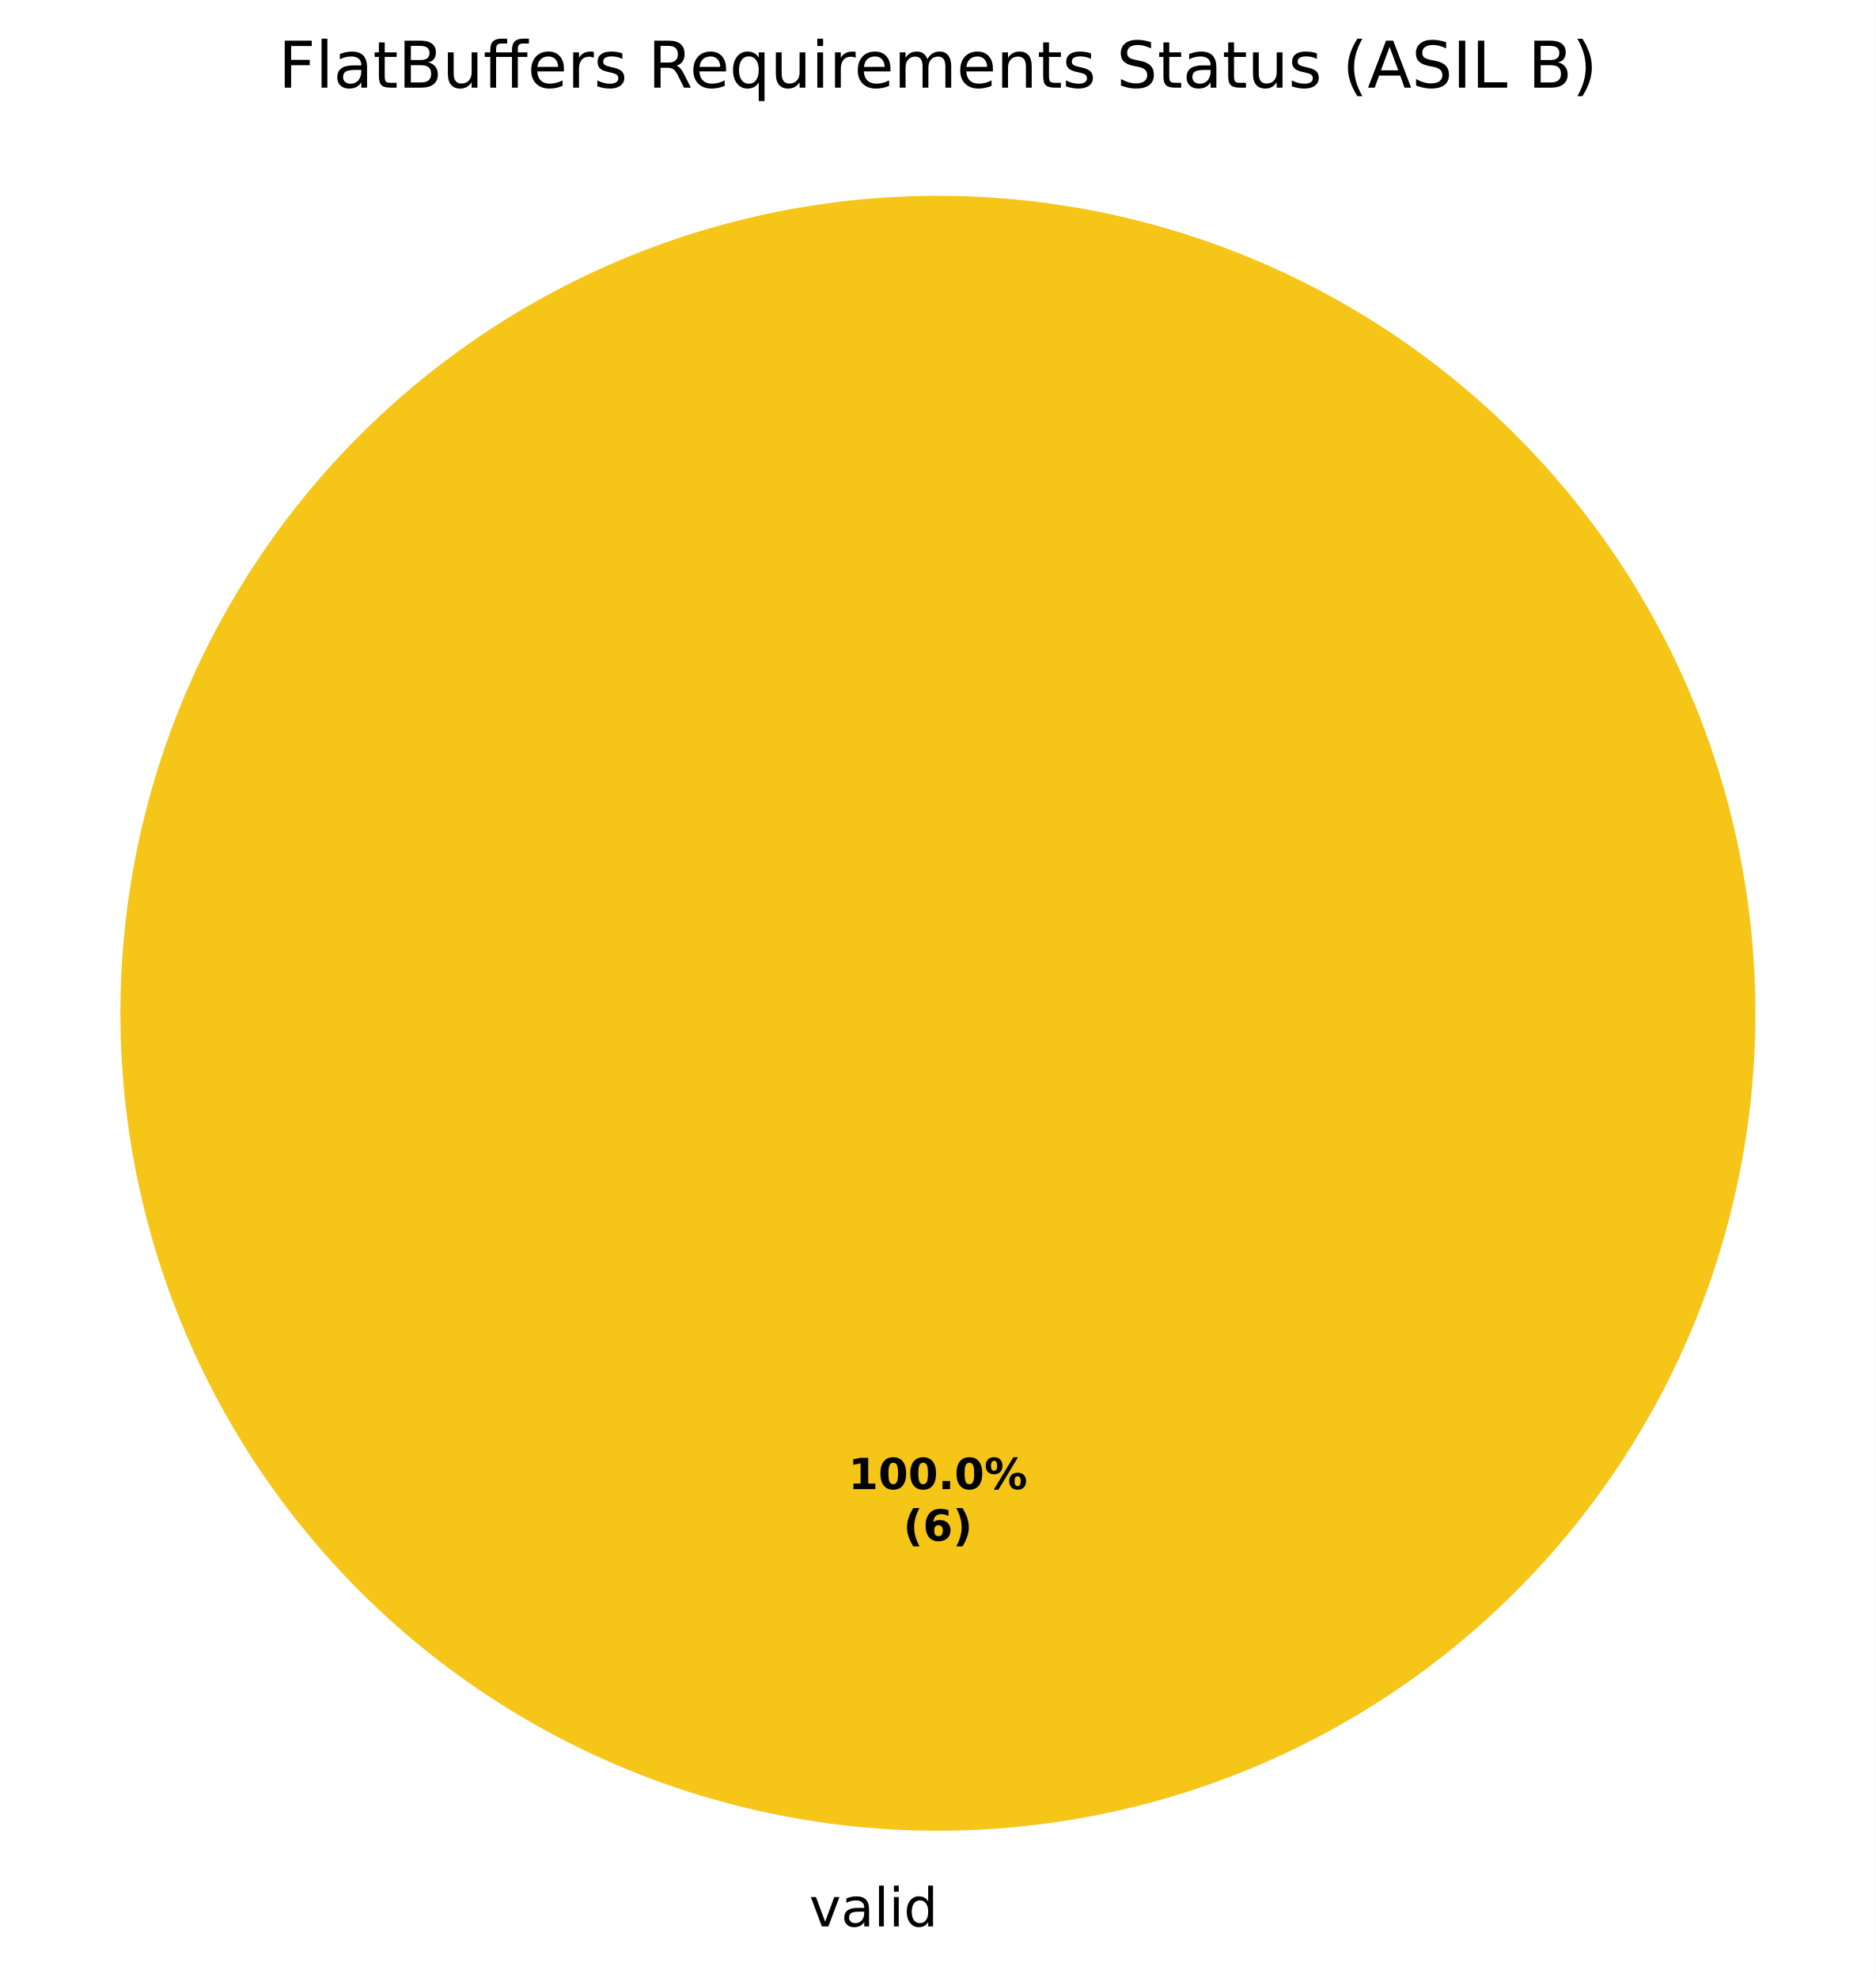
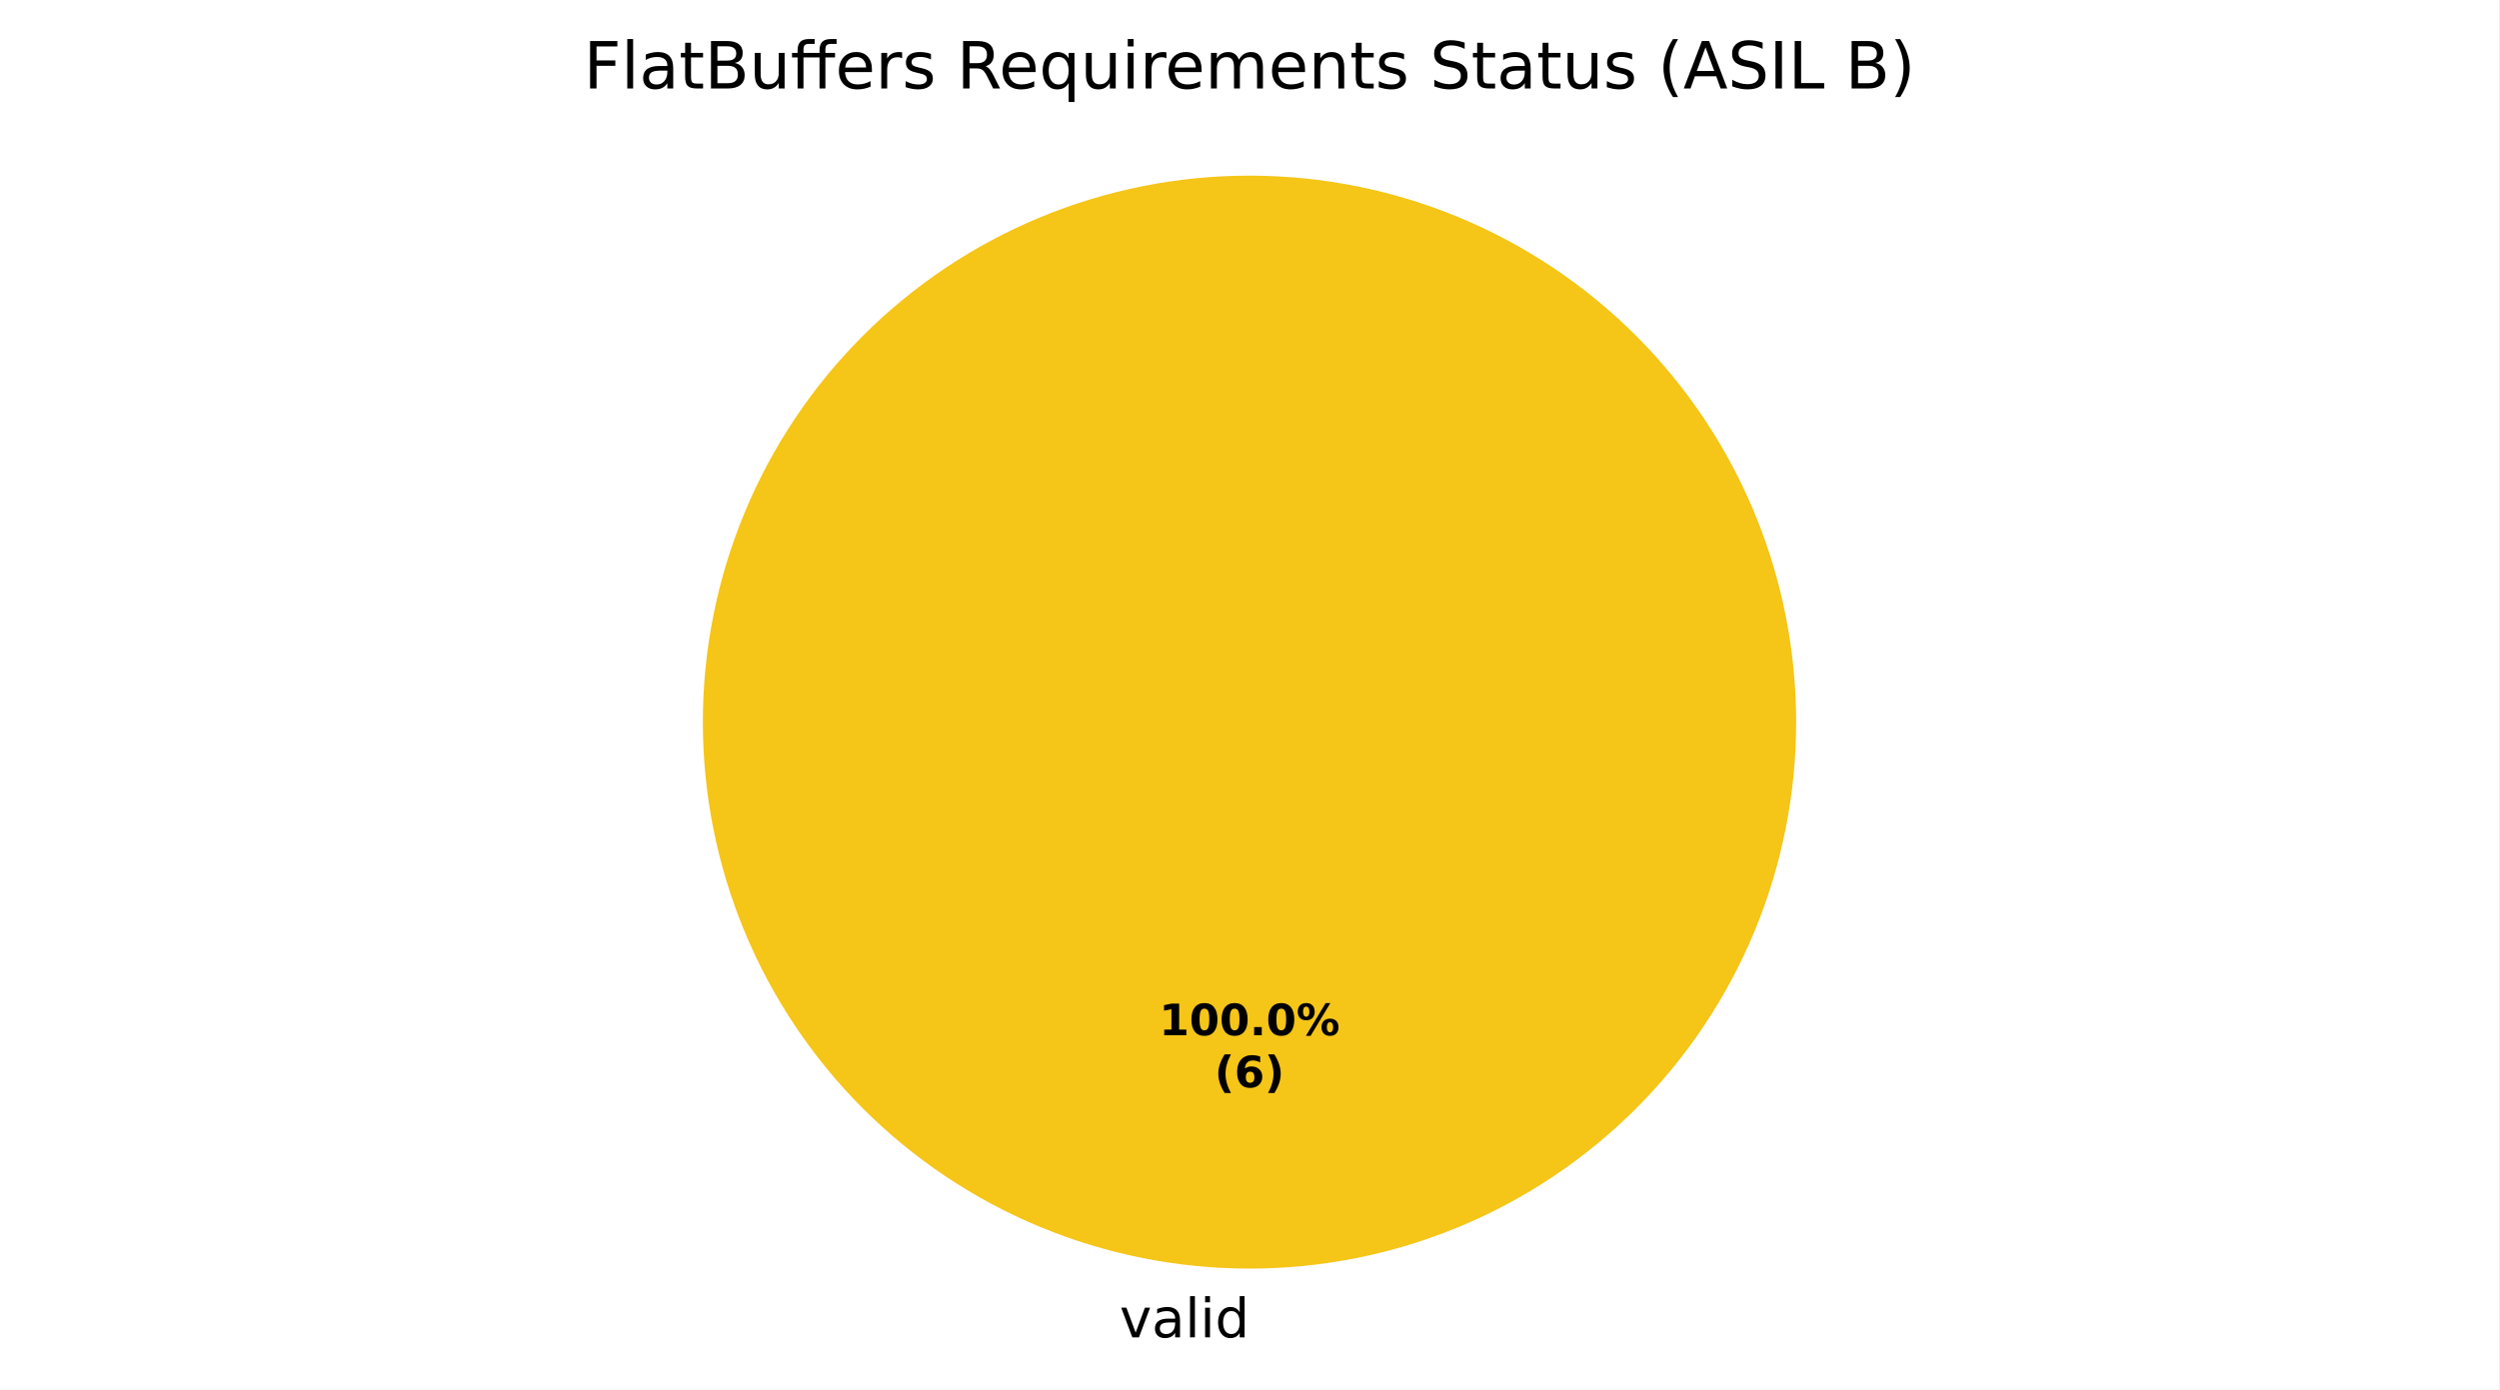
- <svg xmlns="http://www.w3.org/2000/svg" xmlns:xlink="http://www.w3.org/1999/xlink" width="349.2pt" height="368.239pt" viewBox="0 0 349.2 368.239" version="1.1">
+ <svg xmlns="http://www.w3.org/2000/svg" xmlns:xlink="http://www.w3.org/1999/xlink" width="460.8pt" height="256.279pt" viewBox="0 0 460.8 256.279" version="1.1">
  <defs>
    <style type="text/css">*{stroke-linejoin: round; stroke-linecap: butt}</style>
  </defs>
  <g id="figure_1">
    <g id="patch_1">
-       <path d="M 0 368.239  L 349.2 368.239  L 349.2 0  L 0 0  z " style="fill: #ffffff" />
+       <path d="M 0 256.279  L 460.8 256.279  L 460.8 0  L 0 0  z " style="fill: #ffffff" />
    </g>
    <g id="axes_1">
      <g id="patch_2">
-         <path d="M 326.782 188.638  C 326.782 168.654 322.845 148.864 315.198 130.401  C 307.55 111.938 296.34 95.16 282.209 81.029  C 268.078 66.898 251.301 55.688 232.837 48.04  C 214.374 40.393 194.584 36.456 174.6 36.456  C 154.616 36.456 134.826 40.393 116.363 48.04  C 97.899 55.688 81.122 66.898 66.991 81.029  C 52.86 95.16 41.65 111.938 34.002 130.401  C 26.355 148.864 22.418 168.654 22.418 188.638  C 22.418 208.622 26.355 228.412 34.002 246.876  C 41.65 265.339 52.86 282.116 66.991 296.247  C 81.122 310.378 97.899 321.588 116.363 329.236  C 134.826 336.883 154.616 340.82 174.6 340.82  C 194.584 340.82 214.374 336.883 232.837 329.236  C 251.301 321.588 268.078 310.378 282.209 296.247  C 296.34 282.116 307.55 265.339 315.198 246.876  C 322.845 228.412 326.782 208.622 326.782 188.638  M 174.6 188.638  z " style="fill: #f5c518" />
+         <path d="M 331.2 133.198  C 331.2 119.961 328.593 106.853 323.527 94.624  C 318.462 82.394 311.036 71.282 301.676 61.922  C 292.316 52.562 281.204 45.137 268.974 40.071  C 256.745 35.006 243.637 32.398 230.4 32.398  C 217.163 32.398 204.055 35.006 191.826 40.071  C 179.596 45.137 168.484 52.562 159.124 61.922  C 149.764 71.282 142.338 82.394 137.273 94.624  C 132.207 106.853 129.6 119.961 129.6 133.198  C 129.6 146.435 132.207 159.543 137.273 171.773  C 142.338 184.002 149.764 195.115 159.124 204.474  C 168.484 213.834 179.596 221.26 191.826 226.325  C 204.055 231.391 217.163 233.998 230.4 233.998  C 243.637 233.998 256.745 231.391 268.974 226.325  C 281.204 221.26 292.316 213.834 301.676 204.474  C 311.036 195.115 318.462 184.002 323.527 171.773  C 328.593 159.543 331.2 146.435 331.2 133.198  M 230.4 133.198  z " style="fill: #f5c518" />
      </g>
      <g id="patch_3">
-         <path d="M 174.6 36.456  C 174.6 36.456 174.6 36.456 174.6 36.456  L 174.6 188.638  z " style="fill: #37a12d" />
+         <path d="M 230.4 32.398  C 230.4 32.398 230.4 32.398 230.4 32.398  L 230.4 133.198  z " style="fill: #37a12d" />
      </g>
      <g id="patch_4">
-         <path d="M 174.6 36.456  C 174.6 36.456 174.6 36.456 174.6 36.456  L 174.6 188.638  z " style="fill: #ca2828" />
+         <path d="M 230.4 32.398  C 230.4 32.398 230.4 32.398 230.4 32.398  L 230.4 133.198  z " style="fill: #ca2828" />
      </g>
      <g id="matplotlib.axis_1" />
      <g id="matplotlib.axis_2" />
      <g id="text_1">
-         <g transform="translate(150.6484 358.6362) scale(0.1 -0.1)">
+         <g transform="translate(206.4484 246.6762) scale(0.1 -0.1)">
          <defs>
            <path id="DejaVuSans-59" d="M 191 3500  L 800 3500  L 1894 563  L 2988 3500  L 3597 3500  L 2284 0  L 1503 0  L 191 3500  z " transform="scale(0.015625)" />
            <path id="DejaVuSans-44" d="M 2194 1759  Q 1497 1759 1228 1600  Q 959 1441 959 1056  Q 959 750 1161 570  Q 1363 391 1709 391  Q 2188 391 2477 730  Q 2766 1069 2766 1631  L 2766 1759  L 2194 1759  z M 3341 1997  L 3341 0  L 2766 0  L 2766 531  Q 2569 213 2275 61  Q 1981 -91 1556 -91  Q 1019 -91 701 211  Q 384 513 384 1019  Q 384 1609 779 1909  Q 1175 2209 1959 2209  L 2766 2209  L 2766 2266  Q 2766 2663 2505 2880  Q 2244 3097 1772 3097  Q 1472 3097 1187 3025  Q 903 2953 641 2809  L 641 3341  Q 956 3463 1253 3523  Q 1550 3584 1831 3584  Q 2591 3584 2966 3190  Q 3341 2797 3341 1997  z " transform="scale(0.015625)" />
            <path id="DejaVuSans-4f" d="M 603 4863  L 1178 4863  L 1178 0  L 603 0  L 603 4863  z " transform="scale(0.015625)" />
            <path id="DejaVuSans-4c" d="M 603 3500  L 1178 3500  L 1178 0  L 603 0  L 603 3500  z M 603 4863  L 1178 4863  L 1178 4134  L 603 4134  L 603 4863  z " transform="scale(0.015625)" />
            <path id="DejaVuSans-47" d="M 2906 2969  L 2906 4863  L 3481 4863  L 3481 0  L 2906 0  L 2906 525  Q 2725 213 2448 61  Q 2172 -91 1784 -91  Q 1150 -91 751 415  Q 353 922 353 1747  Q 353 2572 751 3078  Q 1150 3584 1784 3584  Q 2172 3584 2448 3432  Q 2725 3281 2906 2969  z M 947 1747  Q 947 1113 1208 752  Q 1469 391 1925 391  Q 2381 391 2643 752  Q 2906 1113 2906 1747  Q 2906 2381 2643 2742  Q 2381 3103 1925 3103  Q 1469 3103 1208 2742  Q 947 2381 947 1747  z " transform="scale(0.015625)" />
          </defs>
          <use xlink:href="#DejaVuSans-59" />
          <use xlink:href="#DejaVuSans-44" transform="translate(59.1875 0)" />
          <use xlink:href="#DejaVuSans-4f" transform="translate(120.4688 0)" />
          <use xlink:href="#DejaVuSans-4c" transform="translate(148.25 0)" />
          <use xlink:href="#DejaVuSans-47" transform="translate(176.0312 0)" />
        </g>
      </g>
      <g id="text_2">
-         <g transform="translate(157.94 277.2246) scale(0.08 -0.08)">
+         <g transform="translate(213.74 190.9555) scale(0.08 -0.08)">
          <defs>
            <path id="DejaVuSans-Bold-14" d="M 750 831  L 1813 831  L 1813 3847  L 722 3622  L 722 4441  L 1806 4666  L 2950 4666  L 2950 831  L 4013 831  L 4013 0  L 750 0  L 750 831  z " transform="scale(0.015625)" />
            <path id="DejaVuSans-Bold-13" d="M 2944 2338  Q 2944 3213 2780 3570  Q 2616 3928 2228 3928  Q 1841 3928 1675 3570  Q 1509 3213 1509 2338  Q 1509 1453 1675 1090  Q 1841 728 2228 728  Q 2613 728 2778 1090  Q 2944 1453 2944 2338  z M 4147 2328  Q 4147 1169 3647 539  Q 3147 -91 2228 -91  Q 1306 -91 806 539  Q 306 1169 306 2328  Q 306 3491 806 4120  Q 1306 4750 2228 4750  Q 3147 4750 3647 4120  Q 4147 3491 4147 2328  z " transform="scale(0.015625)" />
            <path id="DejaVuSans-Bold-11" d="M 653 1209  L 1778 1209  L 1778 0  L 653 0  L 653 1209  z " transform="scale(0.015625)" />
            <path id="DejaVuSans-Bold-8" d="M 4959 1925  Q 4738 1925 4616 1733  Q 4494 1541 4494 1184  Q 4494 825 4614 633  Q 4734 441 4959 441  Q 5184 441 5303 633  Q 5422 825 5422 1184  Q 5422 1541 5301 1733  Q 5181 1925 4959 1925  z M 4959 2450  Q 5541 2450 5875 2112  Q 6209 1775 6209 1184  Q 6209 594 5875 251  Q 5541 -91 4959 -91  Q 4378 -91 4042 251  Q 3706 594 3706 1184  Q 3706 1772 4042 2111  Q 4378 2450 4959 2450  z M 2094 -91  L 1403 -91  L 4319 4750  L 5013 4750  L 2094 -91  z M 1453 4750  Q 2034 4750 2367 4411  Q 2700 4072 2700 3481  Q 2700 2891 2367 2550  Q 2034 2209 1453 2209  Q 872 2209 539 2550  Q 206 2891 206 3481  Q 206 4072 539 4411  Q 872 4750 1453 4750  z M 1453 4225  Q 1228 4225 1106 4031  Q 984 3838 984 3481  Q 984 3122 1106 2926  Q 1228 2731 1453 2731  Q 1678 2731 1798 2926  Q 1919 3122 1919 3481  Q 1919 3838 1797 4031  Q 1675 4225 1453 4225  z " transform="scale(0.015625)" />
          </defs>
          <use xlink:href="#DejaVuSans-Bold-14" />
          <use xlink:href="#DejaVuSans-Bold-13" transform="translate(69.57812 0)" />
          <use xlink:href="#DejaVuSans-Bold-13" transform="translate(139.1562 0)" />
          <use xlink:href="#DejaVuSans-Bold-11" transform="translate(208.7344 0)" />
          <use xlink:href="#DejaVuSans-Bold-13" transform="translate(246.7188 0)" />
          <use xlink:href="#DejaVuSans-Bold-8" transform="translate(316.2969 0)" />
        </g>
-         <g transform="translate(168.1606 286.8261) scale(0.08 -0.08)">
+         <g transform="translate(223.9606 200.557) scale(0.08 -0.08)">
          <defs>
            <path id="DejaVuSans-Bold-b" d="M 2413 -844  L 1484 -844  Q 1006 -72 778 623  Q 550 1319 550 2003  Q 550 2688 779 3389  Q 1009 4091 1484 4856  L 2413 4856  Q 2013 4116 1813 3408  Q 1613 2700 1613 2009  Q 1613 1319 1811 609  Q 2009 -100 2413 -844  z " transform="scale(0.015625)" />
            <path id="DejaVuSans-Bold-19" d="M 2316 2303  Q 2000 2303 1842 2098  Q 1684 1894 1684 1484  Q 1684 1075 1842 870  Q 2000 666 2316 666  Q 2634 666 2792 870  Q 2950 1075 2950 1484  Q 2950 1894 2792 2098  Q 2634 2303 2316 2303  z M 3803 4544  L 3803 3681  Q 3506 3822 3243 3889  Q 2981 3956 2731 3956  Q 2194 3956 1894 3657  Q 1594 3359 1544 2772  Q 1750 2925 1990 3001  Q 2231 3078 2516 3078  Q 3231 3078 3670 2659  Q 4109 2241 4109 1563  Q 4109 813 3618 361  Q 3128 -91 2303 -91  Q 1394 -91 895 523  Q 397 1138 397 2266  Q 397 3422 980 4083  Q 1563 4744 2578 4744  Q 2900 4744 3203 4694  Q 3506 4644 3803 4544  z " transform="scale(0.015625)" />
            <path id="DejaVuSans-Bold-c" d="M 513 -844  Q 913 -100 1113 609  Q 1313 1319 1313 2009  Q 1313 2700 1113 3408  Q 913 4116 513 4856  L 1441 4856  Q 1916 4091 2145 3389  Q 2375 2688 2375 2003  Q 2375 1319 2147 623  Q 1919 -72 1441 -844  L 513 -844  z " transform="scale(0.015625)" />
          </defs>
          <use xlink:href="#DejaVuSans-Bold-b" />
          <use xlink:href="#DejaVuSans-Bold-19" transform="translate(45.70312 0)" />
          <use xlink:href="#DejaVuSans-Bold-c" transform="translate(115.2812 0)" />
        </g>
      </g>
      <g id="text_3">
-         <g transform="translate(51.8325 16.31812) scale(0.12 -0.12)">
+         <g transform="translate(107.6325 16.31812) scale(0.12 -0.12)">
          <defs>
            <path id="DejaVuSans-29" d="M 628 4666  L 3309 4666  L 3309 4134  L 1259 4134  L 1259 2759  L 3109 2759  L 3109 2228  L 1259 2228  L 1259 0  L 628 0  L 628 4666  z " transform="scale(0.015625)" />
            <path id="DejaVuSans-57" d="M 1172 4494  L 1172 3500  L 2356 3500  L 2356 3053  L 1172 3053  L 1172 1153  Q 1172 725 1289 603  Q 1406 481 1766 481  L 2356 481  L 2356 0  L 1766 0  Q 1100 0 847 248  Q 594 497 594 1153  L 594 3053  L 172 3053  L 172 3500  L 594 3500  L 594 4494  L 1172 4494  z " transform="scale(0.015625)" />
            <path id="DejaVuSans-25" d="M 1259 2228  L 1259 519  L 2272 519  Q 2781 519 3026 730  Q 3272 941 3272 1375  Q 3272 1813 3026 2020  Q 2781 2228 2272 2228  L 1259 2228  z M 1259 4147  L 1259 2741  L 2194 2741  Q 2656 2741 2882 2914  Q 3109 3088 3109 3444  Q 3109 3797 2882 3972  Q 2656 4147 2194 4147  L 1259 4147  z M 628 4666  L 2241 4666  Q 2963 4666 3353 4366  Q 3744 4066 3744 3513  Q 3744 3084 3544 2831  Q 3344 2578 2956 2516  Q 3422 2416 3680 2098  Q 3938 1781 3938 1306  Q 3938 681 3513 340  Q 3088 0 2303 0  L 628 0  L 628 4666  z " transform="scale(0.015625)" />
            <path id="DejaVuSans-58" d="M 544 1381  L 544 3500  L 1119 3500  L 1119 1403  Q 1119 906 1312 657  Q 1506 409 1894 409  Q 2359 409 2629 706  Q 2900 1003 2900 1516  L 2900 3500  L 3475 3500  L 3475 0  L 2900 0  L 2900 538  Q 2691 219 2414 64  Q 2138 -91 1772 -91  Q 1169 -91 856 284  Q 544 659 544 1381  z M 1991 3584  L 1991 3584  z " transform="scale(0.015625)" />
            <path id="DejaVuSans-13ae" d="M 4531 4863  L 4531 4384  L 3981 4384  Q 3672 4384 3551 4259  Q 3431 4134 3431 3809  L 3431 3500  L 4378 3500  L 4378 3053  L 3431 3053  L 3431 0  L 2853 0  L 2853 3053  L 1275 3053  L 1275 0  L 697 0  L 697 3053  L 147 3053  L 147 3500  L 697 3500  L 697 3744  Q 697 4328 969 4595  Q 1241 4863 1831 4863  L 2375 4863  L 2375 4384  L 1825 4384  Q 1516 4384 1394 4259  Q 1275 4134 1275 3809  L 1275 3500  L 2853 3500  L 2853 3744  Q 2853 4328 3125 4595  Q 3397 4863 3988 4863  L 4531 4863  z " transform="scale(0.015625)" />
            <path id="DejaVuSans-48" d="M 3597 1894  L 3597 1613  L 953 1613  Q 991 1019 1311 708  Q 1631 397 2203 397  Q 2534 397 2845 478  Q 3156 559 3463 722  L 3463 178  Q 3153 47 2828 -22  Q 2503 -91 2169 -91  Q 1331 -91 842 396  Q 353 884 353 1716  Q 353 2575 817 3079  Q 1281 3584 2069 3584  Q 2775 3584 3186 3129  Q 3597 2675 3597 1894  z M 3022 2063  Q 3016 2534 2758 2815  Q 2500 3097 2075 3097  Q 1594 3097 1305 2825  Q 1016 2553 972 2059  L 3022 2063  z " transform="scale(0.015625)" />
            <path id="DejaVuSans-55" d="M 2631 2963  Q 2534 3019 2420 3045  Q 2306 3072 2169 3072  Q 1681 3072 1420 2755  Q 1159 2438 1159 1844  L 1159 0  L 581 0  L 581 3500  L 1159 3500  L 1159 2956  Q 1341 3275 1631 3429  Q 1922 3584 2338 3584  Q 2397 3584 2469 3576  Q 2541 3569 2628 3553  L 2631 2963  z " transform="scale(0.015625)" />
            <path id="DejaVuSans-56" d="M 2834 3397  L 2834 2853  Q 2591 2978 2328 3040  Q 2066 3103 1784 3103  Q 1356 3103 1142 2972  Q 928 2841 928 2578  Q 928 2378 1081 2264  Q 1234 2150 1697 2047  L 1894 2003  Q 2506 1872 2764 1633  Q 3022 1394 3022 966  Q 3022 478 2636 193  Q 2250 -91 1575 -91  Q 1294 -91 989 -36  Q 684 19 347 128  L 347 722  Q 666 556 975 473  Q 1284 391 1588 391  Q 1994 391 2212 530  Q 2431 669 2431 922  Q 2431 1156 2273 1281  Q 2116 1406 1581 1522  L 1381 1569  Q 847 1681 609 1914  Q 372 2147 372 2553  Q 372 3047 722 3315  Q 1072 3584 1716 3584  Q 2034 3584 2315 3537  Q 2597 3491 2834 3397  z " transform="scale(0.015625)" />
            <path id="DejaVuSans-3" transform="scale(0.015625)" />
            <path id="DejaVuSans-35" d="M 2841 2188  Q 3044 2119 3236 1894  Q 3428 1669 3622 1275  L 4263 0  L 3584 0  L 2988 1197  Q 2756 1666 2539 1819  Q 2322 1972 1947 1972  L 1259 1972  L 1259 0  L 628 0  L 628 4666  L 2053 4666  Q 2853 4666 3247 4331  Q 3641 3997 3641 3322  Q 3641 2881 3436 2590  Q 3231 2300 2841 2188  z M 1259 4147  L 1259 2491  L 2053 2491  Q 2509 2491 2742 2702  Q 2975 2913 2975 3322  Q 2975 3731 2742 3939  Q 2509 4147 2053 4147  L 1259 4147  z " transform="scale(0.015625)" />
            <path id="DejaVuSans-54" d="M 947 1747  Q 947 1113 1208 752  Q 1469 391 1925 391  Q 2381 391 2643 752  Q 2906 1113 2906 1747  Q 2906 2381 2643 2742  Q 2381 3103 1925 3103  Q 1469 3103 1208 2742  Q 947 2381 947 1747  z M 2906 525  Q 2725 213 2448 61  Q 2172 -91 1784 -91  Q 1150 -91 751 415  Q 353 922 353 1747  Q 353 2572 751 3078  Q 1150 3584 1784 3584  Q 2172 3584 2448 3432  Q 2725 3281 2906 2969  L 2906 3500  L 3481 3500  L 3481 -1331  L 2906 -1331  L 2906 525  z " transform="scale(0.015625)" />
            <path id="DejaVuSans-50" d="M 3328 2828  Q 3544 3216 3844 3400  Q 4144 3584 4550 3584  Q 5097 3584 5394 3201  Q 5691 2819 5691 2113  L 5691 0  L 5113 0  L 5113 2094  Q 5113 2597 4934 2840  Q 4756 3084 4391 3084  Q 3944 3084 3684 2787  Q 3425 2491 3425 1978  L 3425 0  L 2847 0  L 2847 2094  Q 2847 2600 2669 2842  Q 2491 3084 2119 3084  Q 1678 3084 1418 2786  Q 1159 2488 1159 1978  L 1159 0  L 581 0  L 581 3500  L 1159 3500  L 1159 2956  Q 1356 3278 1631 3431  Q 1906 3584 2284 3584  Q 2666 3584 2933 3390  Q 3200 3197 3328 2828  z " transform="scale(0.015625)" />
            <path id="DejaVuSans-51" d="M 3513 2113  L 3513 0  L 2938 0  L 2938 2094  Q 2938 2591 2744 2837  Q 2550 3084 2163 3084  Q 1697 3084 1428 2787  Q 1159 2491 1159 1978  L 1159 0  L 581 0  L 581 3500  L 1159 3500  L 1159 2956  Q 1366 3272 1645 3428  Q 1925 3584 2291 3584  Q 2894 3584 3203 3211  Q 3513 2838 3513 2113  z " transform="scale(0.015625)" />
            <path id="DejaVuSans-36" d="M 3425 4513  L 3425 3897  Q 3066 4069 2747 4153  Q 2428 4238 2131 4238  Q 1616 4238 1336 4038  Q 1056 3838 1056 3469  Q 1056 3159 1242 3001  Q 1428 2844 1947 2747  L 2328 2669  Q 3034 2534 3370 2195  Q 3706 1856 3706 1288  Q 3706 609 3251 259  Q 2797 -91 1919 -91  Q 1588 -91 1214 -16  Q 841 59 441 206  L 441 856  Q 825 641 1194 531  Q 1563 422 1919 422  Q 2459 422 2753 634  Q 3047 847 3047 1241  Q 3047 1584 2836 1778  Q 2625 1972 2144 2069  L 1759 2144  Q 1053 2284 737 2584  Q 422 2884 422 3419  Q 422 4038 858 4394  Q 1294 4750 2059 4750  Q 2388 4750 2728 4690  Q 3069 4631 3425 4513  z " transform="scale(0.015625)" />
            <path id="DejaVuSans-b" d="M 1984 4856  Q 1566 4138 1362 3434  Q 1159 2731 1159 2009  Q 1159 1288 1364 580  Q 1569 -128 1984 -844  L 1484 -844  Q 1016 -109 783 600  Q 550 1309 550 2009  Q 550 2706 781 3412  Q 1013 4119 1484 4856  L 1984 4856  z " transform="scale(0.015625)" />
            <path id="DejaVuSans-24" d="M 2188 4044  L 1331 1722  L 3047 1722  L 2188 4044  z M 1831 4666  L 2547 4666  L 4325 0  L 3669 0  L 3244 1197  L 1141 1197  L 716 0  L 50 0  L 1831 4666  z " transform="scale(0.015625)" />
            <path id="DejaVuSans-2c" d="M 628 4666  L 1259 4666  L 1259 0  L 628 0  L 628 4666  z " transform="scale(0.015625)" />
            <path id="DejaVuSans-2f" d="M 628 4666  L 1259 4666  L 1259 531  L 3531 531  L 3531 0  L 628 0  L 628 4666  z " transform="scale(0.015625)" />
            <path id="DejaVuSans-c" d="M 513 4856  L 1013 4856  Q 1481 4119 1714 3412  Q 1947 2706 1947 2009  Q 1947 1309 1714 600  Q 1481 -109 1013 -844  L 513 -844  Q 928 -128 1133 580  Q 1338 1288 1338 2009  Q 1338 2731 1133 3434  Q 928 4138 513 4856  z " transform="scale(0.015625)" />
          </defs>
          <use xlink:href="#DejaVuSans-29" />
          <use xlink:href="#DejaVuSans-4f" transform="translate(57.51562 0)" />
          <use xlink:href="#DejaVuSans-44" transform="translate(85.29688 0)" />
          <use xlink:href="#DejaVuSans-57" transform="translate(146.5781 0)" />
          <use xlink:href="#DejaVuSans-25" transform="translate(185.7812 0)" />
          <use xlink:href="#DejaVuSans-58" transform="translate(254.3906 0)" />
          <use xlink:href="#DejaVuSans-13ae" transform="translate(317.7656 0)" />
          <use xlink:href="#DejaVuSans-48" transform="translate(386.6562 0)" />
          <use xlink:href="#DejaVuSans-55" transform="translate(448.1875 0)" />
          <use xlink:href="#DejaVuSans-56" transform="translate(489.2969 0)" />
          <use xlink:href="#DejaVuSans-3" transform="translate(541.3906 0)" />
          <use xlink:href="#DejaVuSans-35" transform="translate(573.1719 0)" />
          <use xlink:href="#DejaVuSans-48" transform="translate(638.1719 0)" />
          <use xlink:href="#DejaVuSans-54" transform="translate(699.7031 0)" />
          <use xlink:href="#DejaVuSans-58" transform="translate(763.1875 0)" />
          <use xlink:href="#DejaVuSans-4c" transform="translate(826.5625 0)" />
          <use xlink:href="#DejaVuSans-55" transform="translate(854.3438 0)" />
          <use xlink:href="#DejaVuSans-48" transform="translate(893.25 0)" />
          <use xlink:href="#DejaVuSans-50" transform="translate(954.7812 0)" />
          <use xlink:href="#DejaVuSans-48" transform="translate(1052.188 0)" />
          <use xlink:href="#DejaVuSans-51" transform="translate(1113.719 0)" />
          <use xlink:href="#DejaVuSans-57" transform="translate(1177.094 0)" />
          <use xlink:href="#DejaVuSans-56" transform="translate(1216.297 0)" />
          <use xlink:href="#DejaVuSans-3" transform="translate(1268.391 0)" />
          <use xlink:href="#DejaVuSans-36" transform="translate(1300.172 0)" />
          <use xlink:href="#DejaVuSans-57" transform="translate(1363.656 0)" />
          <use xlink:href="#DejaVuSans-44" transform="translate(1402.859 0)" />
          <use xlink:href="#DejaVuSans-57" transform="translate(1464.141 0)" />
          <use xlink:href="#DejaVuSans-58" transform="translate(1503.344 0)" />
          <use xlink:href="#DejaVuSans-56" transform="translate(1566.719 0)" />
          <use xlink:href="#DejaVuSans-3" transform="translate(1618.812 0)" />
          <use xlink:href="#DejaVuSans-b" transform="translate(1650.594 0)" />
          <use xlink:href="#DejaVuSans-24" transform="translate(1689.609 0)" />
          <use xlink:href="#DejaVuSans-36" transform="translate(1758.016 0)" />
          <use xlink:href="#DejaVuSans-2c" transform="translate(1821.5 0)" />
          <use xlink:href="#DejaVuSans-2f" transform="translate(1851 0)" />
          <use xlink:href="#DejaVuSans-3" transform="translate(1906.719 0)" />
          <use xlink:href="#DejaVuSans-25" transform="translate(1938.5 0)" />
          <use xlink:href="#DejaVuSans-c" transform="translate(2007.109 0)" />
        </g>
      </g>
    </g>
  </g>
</svg>
